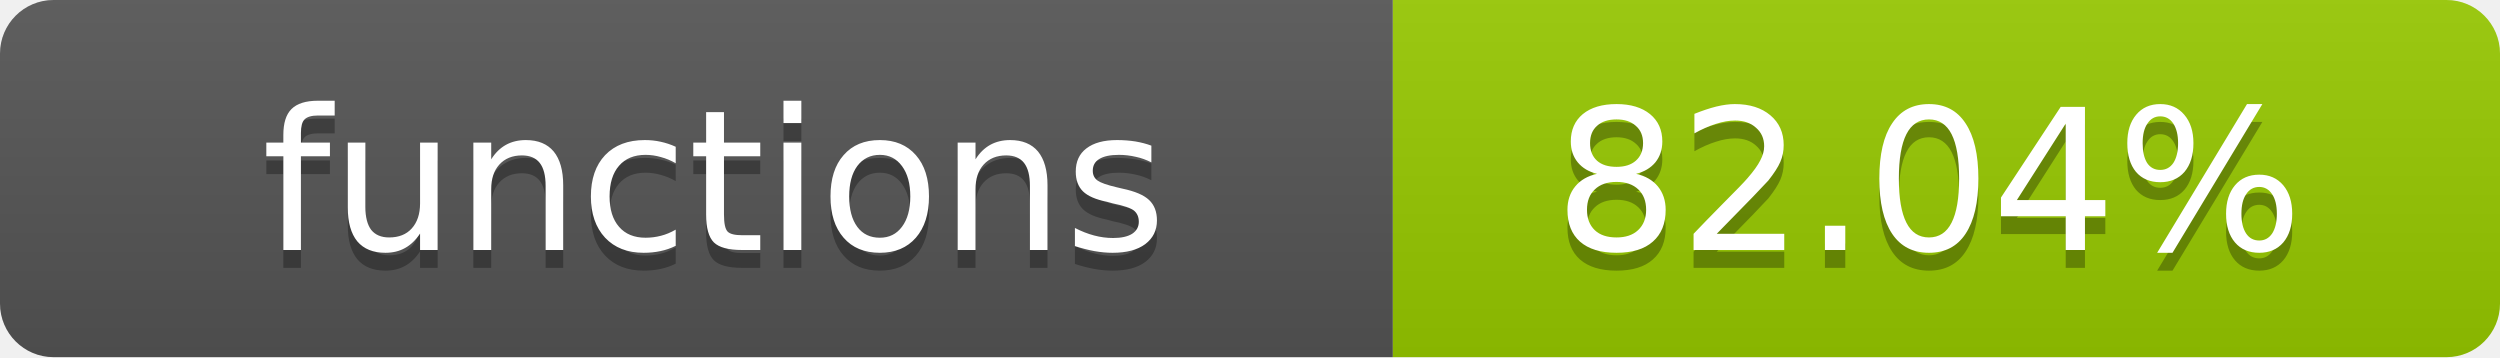
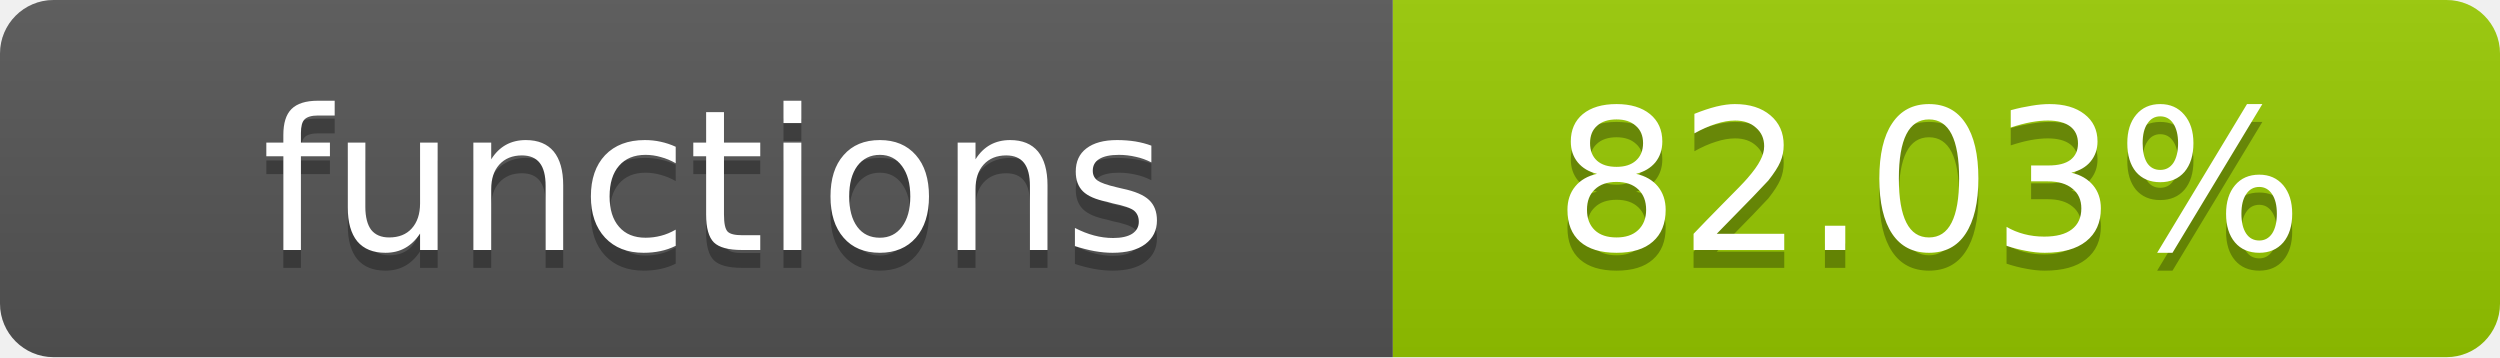
- <svg xmlns="http://www.w3.org/2000/svg" width="140" height="20" role="img" aria-label="functions: 82.04%">
+ <svg xmlns="http://www.w3.org/2000/svg" width="140" height="20" role="img" aria-label="functions: 82.03%">
  <linearGradient id="s" x2="0" y2="100%">
    <stop offset="0" stop-color="#bbb" stop-opacity=".1" />
    <stop offset="1" stop-opacity=".1" />
  </linearGradient>
  <clipPath id="r">
    <rect width="140" height="20" rx="3" fill="#fff" />
  </clipPath>
  <g clip-path="url(#r)">
    <rect width="78" height="20" fill="#555" />
    <rect x="78" width="62" height="20" fill="#97CA00" />
    <rect width="140" height="20" fill="url(#s)" />
  </g>
  <g fill="#fff" text-anchor="middle" font-family="Verdana,Geneva,DejaVu Sans,sans-serif" text-rendering="geometricPrecision" font-size="11">
    <text x="40" y="15" fill="#010101" fill-opacity=".3">functions</text>
    <text x="40" y="14">functions</text>
-     <text x="108" y="15" fill="#010101" fill-opacity=".3">82.04%</text>
-     <text x="108" y="14">82.04%</text>
+     <text x="108" y="15" fill="#010101" fill-opacity=".3">82.03%</text>
+     <text x="108" y="14">82.03%</text>
  </g>
</svg>
